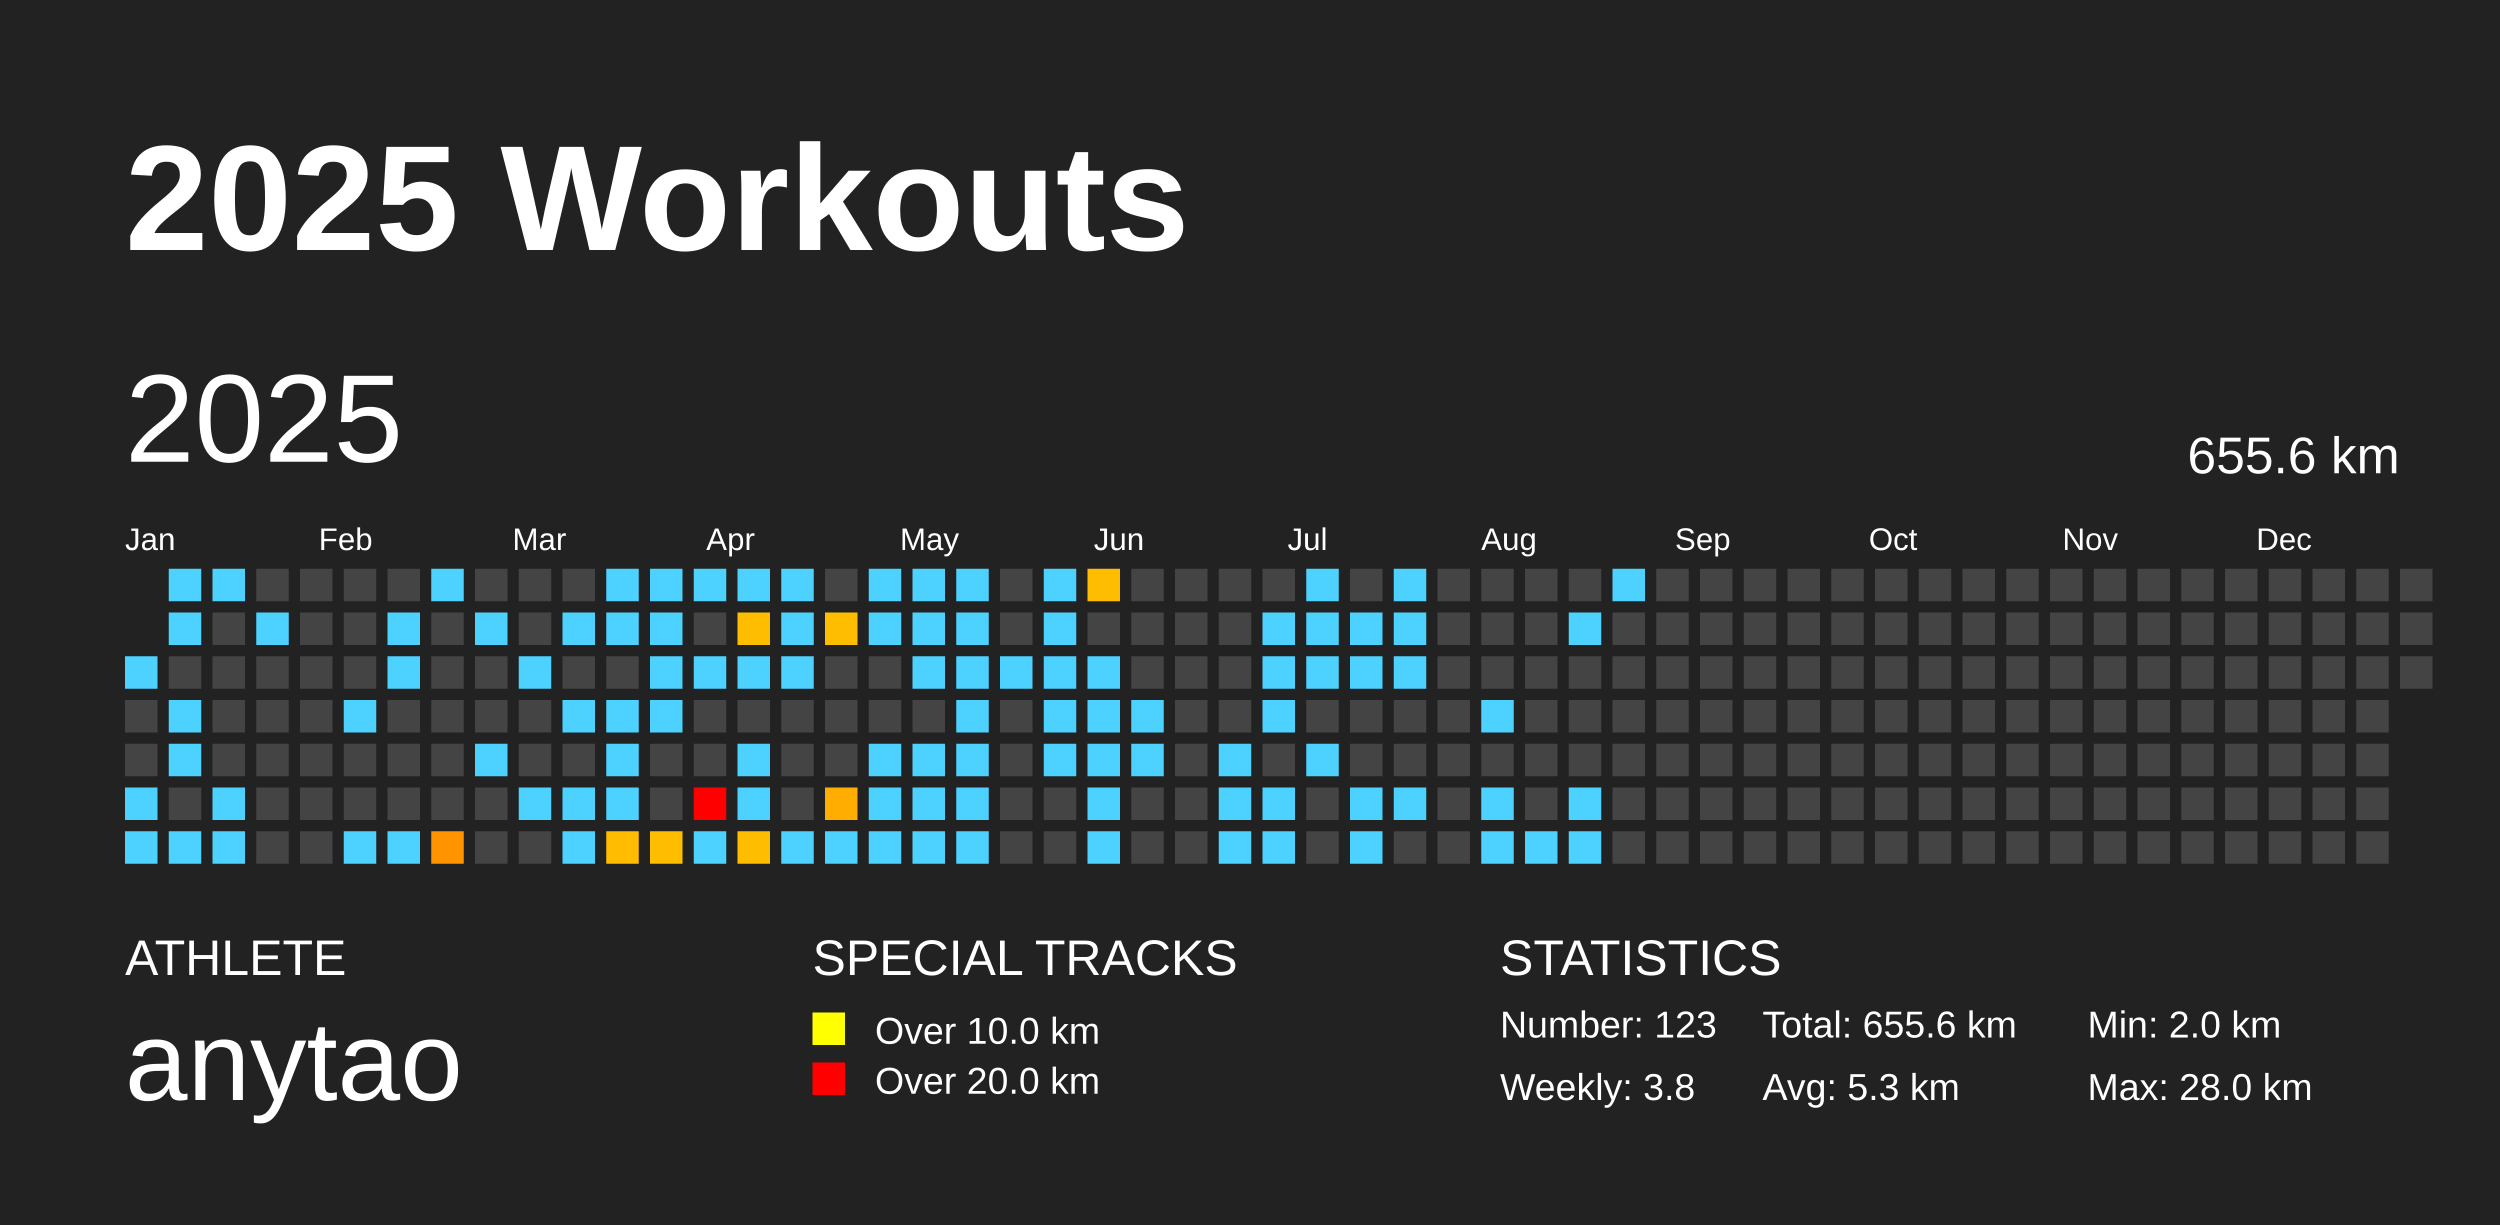
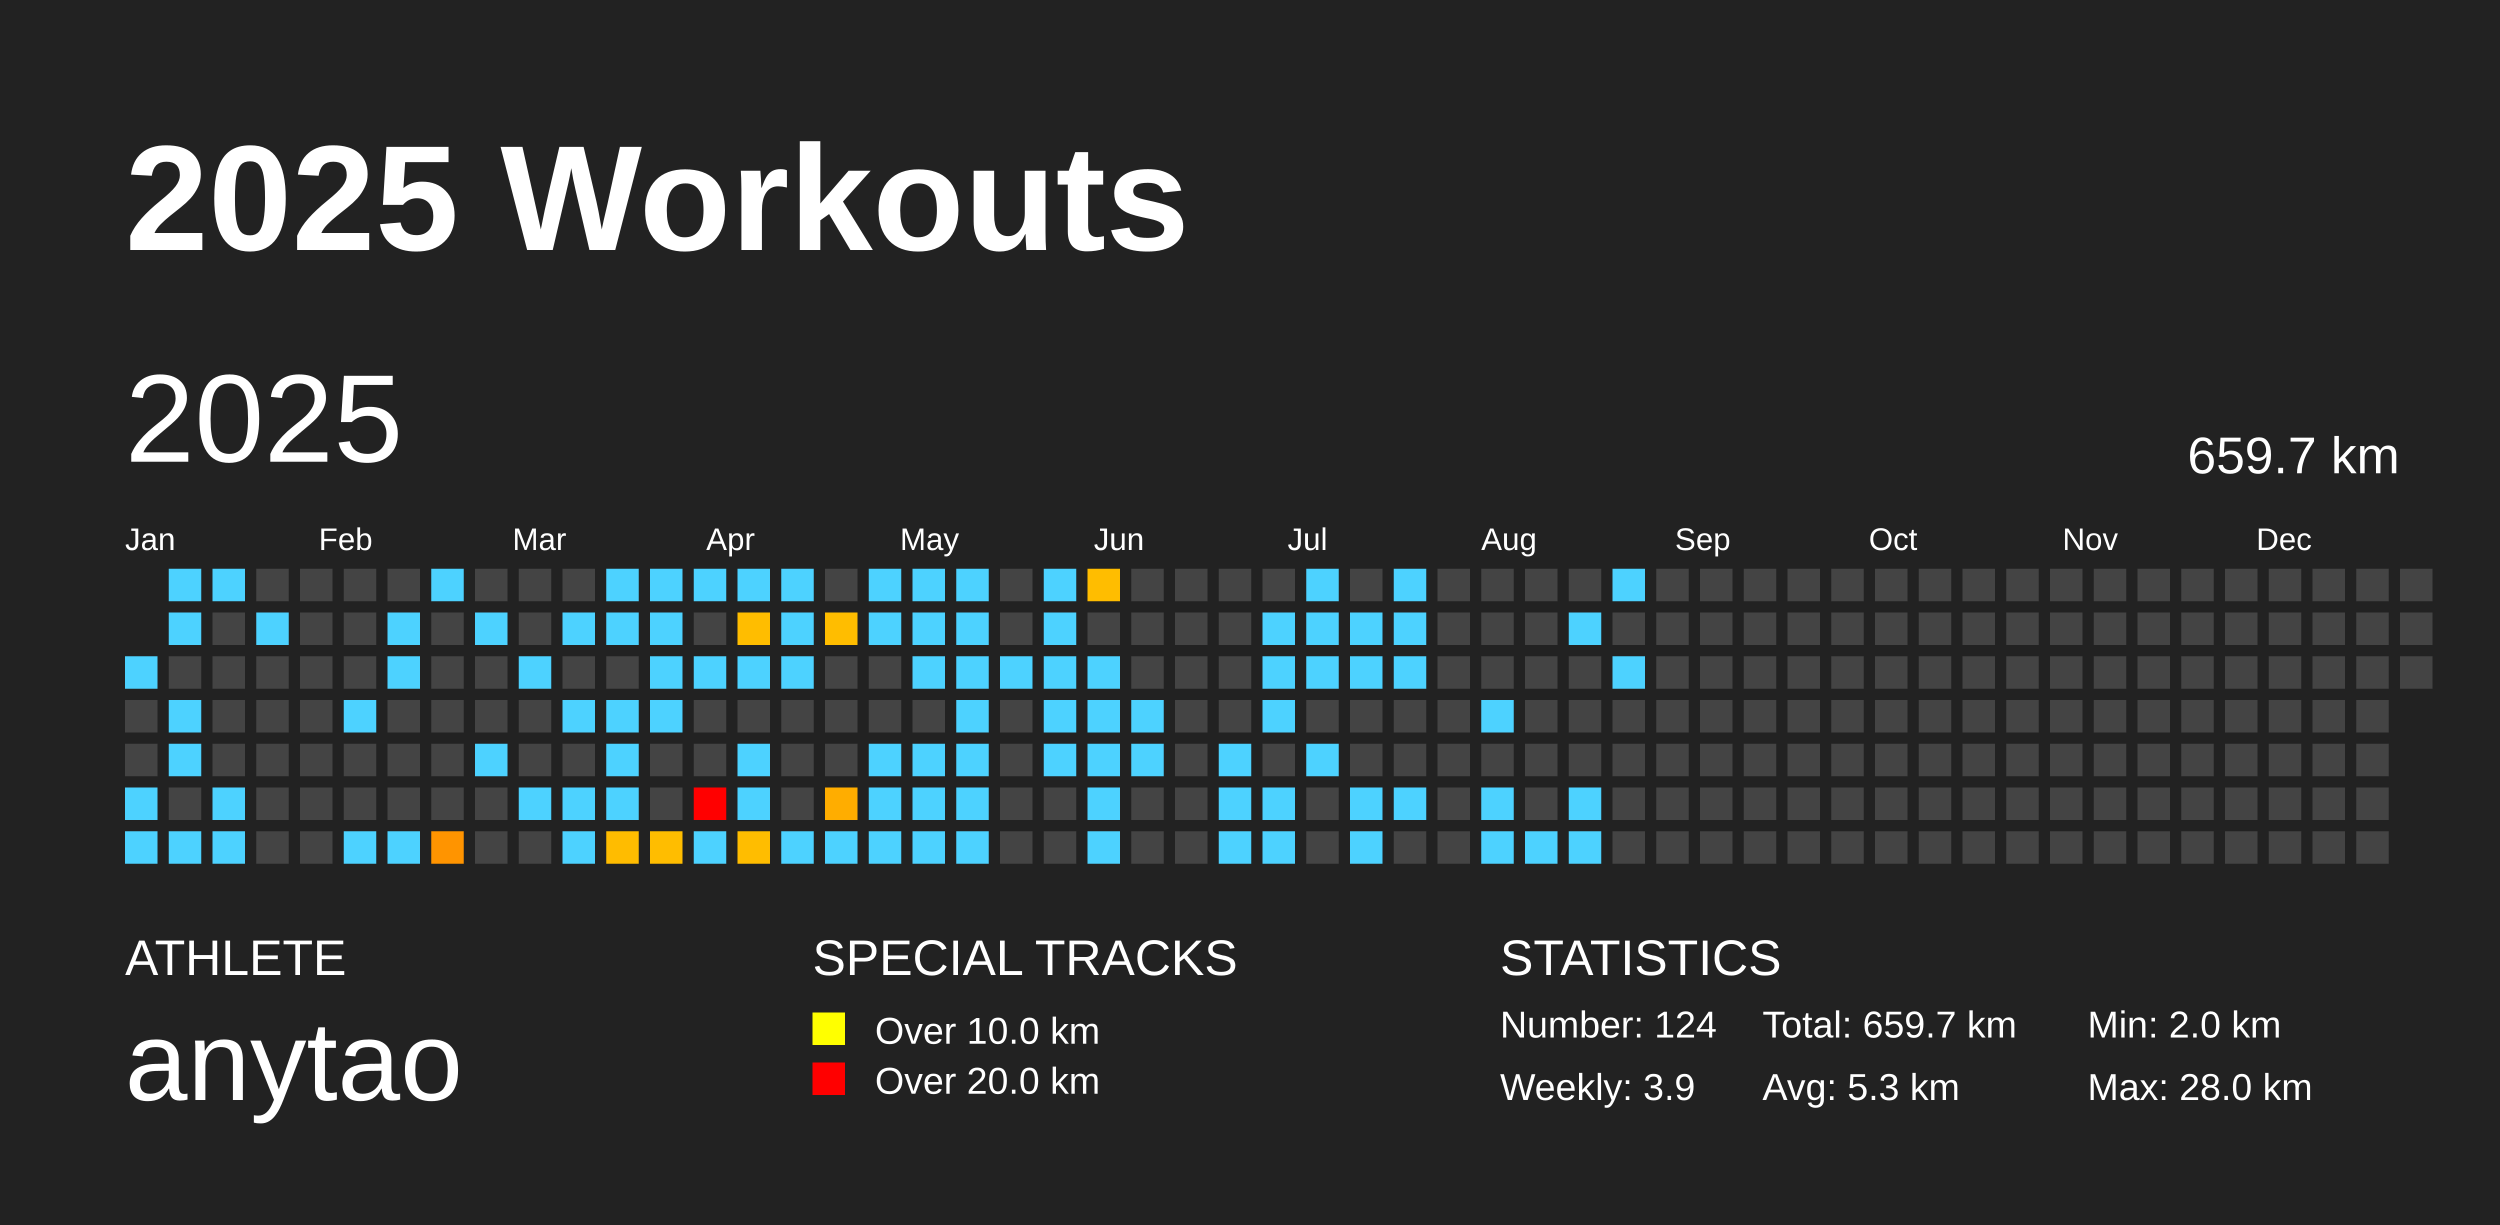
<svg xmlns="http://www.w3.org/2000/svg" baseProfile="full" height="98mm" version="1.1" viewBox="0,0,200,98" width="200mm">
  <defs />
  <rect fill="#222222" height="98" width="200" x="0" y="0" />
  <text fill="#FFFFFF" style="font-size:12px; font-family:Arial; font-weight:bold;" x="10" y="20">2025 Workouts</text>
  <text fill="#FFFFFF" style="font-size:4px; font-family:Arial" x="10" y="78">ATHLETE</text>
  <text fill="#FFFFFF" style="font-size:9px; font-family:Arial" x="10" y="88">anytao</text>
  <text fill="#FFFFFF" style="font-size:4px; font-family:Arial" x="65" y="78">SPECIAL TRACKS</text>
  <rect fill="yellow" height="2.6" width="2.6" x="65" y="81" />
  <text fill="#FFFFFF" style="font-size:3px; font-family:Arial" x="70" y="83.5">Over 10.0 km</text>
  <rect fill="red" height="2.6" width="2.6" x="65" y="85" />
  <text fill="#FFFFFF" style="font-size:3px; font-family:Arial" x="70" y="87.5">Over 20.0 km</text>
  <text fill="#FFFFFF" style="font-size:4px; font-family:Arial" x="120" y="78">STATISTICS</text>
-   <text fill="#FFFFFF" style="font-size:3px; font-family:Arial" x="120" y="83">Number: 123</text>
-   <text fill="#FFFFFF" style="font-size:3px; font-family:Arial" x="120" y="88">Weekly: 3.8</text>
-   <text fill="#FFFFFF" style="font-size:3px; font-family:Arial" x="141" y="83">Total: 655.6 km</text>
+   <text fill="#FFFFFF" style="font-size:3px; font-family:Arial" x="120" y="83">Number: 124</text>
+   <text fill="#FFFFFF" style="font-size:3px; font-family:Arial" x="120" y="88">Weekly: 3.9</text>
+   <text fill="#FFFFFF" style="font-size:3px; font-family:Arial" x="141" y="83">Total: 659.7 km</text>
  <text fill="#FFFFFF" style="font-size:3px; font-family:Arial" x="141" y="88">Avg: 5.3 km</text>
  <text fill="#FFFFFF" style="font-size:3px; font-family:Arial" x="167" y="83">Min: 2.0 km</text>
  <text fill="#FFFFFF" style="font-size:3px; font-family:Arial" x="167" y="88">Max: 28.0 km</text>
  <text dominant-baseline="hanging" fill="#FFFFFF" style="font-size:10.0px; font-family:Arial;" x="10" y="30">2025</text>
-   <text dominant-baseline="hanging" fill="#FFFFFF" style="font-size:4.125px; font-family:Arial;" x="175" y="35">655.6 km</text>
+   <text dominant-baseline="hanging" fill="#FFFFFF" style="font-size:4.125px; font-family:Arial;" x="175" y="35">659.7 km</text>
  <text fill="#FFFFFF" style="font-size:2.5px; font-family:Arial" x="10.0" y="44">Jan</text>
  <text fill="#FFFFFF" style="font-size:2.5px; font-family:Arial" x="25.5" y="44">Feb</text>
  <text fill="#FFFFFF" style="font-size:2.5px; font-family:Arial" x="41.0" y="44">Mar</text>
  <text fill="#FFFFFF" style="font-size:2.5px; font-family:Arial" x="56.5" y="44">Apr</text>
  <text fill="#FFFFFF" style="font-size:2.5px; font-family:Arial" x="72.0" y="44">May</text>
  <text fill="#FFFFFF" style="font-size:2.5px; font-family:Arial" x="87.5" y="44">Jun</text>
  <text fill="#FFFFFF" style="font-size:2.5px; font-family:Arial" x="103.0" y="44">Jul</text>
  <text fill="#FFFFFF" style="font-size:2.5px; font-family:Arial" x="118.5" y="44">Aug</text>
  <text fill="#FFFFFF" style="font-size:2.5px; font-family:Arial" x="134.0" y="44">Sep</text>
  <text fill="#FFFFFF" style="font-size:2.5px; font-family:Arial" x="149.5" y="44">Oct</text>
  <text fill="#FFFFFF" style="font-size:2.5px; font-family:Arial" x="165.0" y="44">Nov</text>
  <text fill="#FFFFFF" style="font-size:2.5px; font-family:Arial" x="180.5" y="44">Dec</text>
  <rect fill="#4dd2ff" height="2.6" width="2.6" x="10.0" y="52.5" />
  <rect fill="#444444" height="2.6" width="2.6" x="10.0" y="56.0" />
  <rect fill="#444444" height="2.6" width="2.6" x="10.0" y="59.5" />
  <rect fill="#4dd2ff" height="2.6" width="2.6" x="10.0" y="63.0" />
  <rect fill="#4dd2ff" height="2.6" width="2.6" x="10.0" y="66.5" />
  <rect fill="#4dd2ff" height="2.6" width="2.6" x="13.5" y="45.5" />
  <rect fill="#4dd2ff" height="2.6" width="2.6" x="13.5" y="49.0" />
  <rect fill="#444444" height="2.6" width="2.6" x="13.5" y="52.5" />
  <rect fill="#4dd2ff" height="2.6" width="2.6" x="13.5" y="56.0" />
  <rect fill="#4dd2ff" height="2.6" width="2.6" x="13.5" y="59.5" />
  <rect fill="#444444" height="2.6" width="2.6" x="13.5" y="63.0" />
  <rect fill="#4dd2ff" height="2.6" width="2.6" x="13.5" y="66.5" />
  <rect fill="#4dd2ff" height="2.6" width="2.6" x="17.0" y="45.5" />
  <rect fill="#444444" height="2.6" width="2.6" x="17.0" y="49.0" />
  <rect fill="#444444" height="2.6" width="2.6" x="17.0" y="52.5" />
  <rect fill="#444444" height="2.6" width="2.6" x="17.0" y="56.0" />
  <rect fill="#444444" height="2.6" width="2.6" x="17.0" y="59.5" />
  <rect fill="#4dd2ff" height="2.6" width="2.6" x="17.0" y="63.0" />
  <rect fill="#4dd2ff" height="2.6" width="2.6" x="17.0" y="66.5" />
  <rect fill="#444444" height="2.6" width="2.6" x="20.5" y="45.5" />
  <rect fill="#4dd2ff" height="2.6" width="2.6" x="20.5" y="49.0" />
  <rect fill="#444444" height="2.6" width="2.6" x="20.5" y="52.5" />
  <rect fill="#444444" height="2.6" width="2.6" x="20.5" y="56.0" />
  <rect fill="#444444" height="2.6" width="2.6" x="20.5" y="59.5" />
  <rect fill="#444444" height="2.6" width="2.6" x="20.5" y="63.0" />
  <rect fill="#444444" height="2.6" width="2.6" x="20.5" y="66.5" />
  <rect fill="#444444" height="2.6" width="2.6" x="24.0" y="45.5" />
  <rect fill="#444444" height="2.6" width="2.6" x="24.0" y="49.0" />
  <rect fill="#444444" height="2.6" width="2.6" x="24.0" y="52.5" />
  <rect fill="#444444" height="2.6" width="2.6" x="24.0" y="56.0" />
  <rect fill="#444444" height="2.6" width="2.6" x="24.0" y="59.5" />
  <rect fill="#444444" height="2.6" width="2.6" x="24.0" y="63.0" />
  <rect fill="#444444" height="2.6" width="2.6" x="24.0" y="66.5" />
  <rect fill="#444444" height="2.6" width="2.6" x="27.5" y="45.5" />
  <rect fill="#444444" height="2.6" width="2.6" x="27.5" y="49.0" />
  <rect fill="#444444" height="2.6" width="2.6" x="27.5" y="52.5" />
  <rect fill="#4dd2ff" height="2.6" width="2.6" x="27.5" y="56.0" />
  <rect fill="#444444" height="2.6" width="2.6" x="27.5" y="59.5" />
  <rect fill="#444444" height="2.6" width="2.6" x="27.5" y="63.0" />
  <rect fill="#4dd2ff" height="2.6" width="2.6" x="27.5" y="66.5" />
  <rect fill="#444444" height="2.6" width="2.6" x="31.0" y="45.5" />
  <rect fill="#4dd2ff" height="2.6" width="2.6" x="31.0" y="49.0" />
  <rect fill="#4dd2ff" height="2.6" width="2.6" x="31.0" y="52.5" />
  <rect fill="#444444" height="2.6" width="2.6" x="31.0" y="56.0" />
  <rect fill="#444444" height="2.6" width="2.6" x="31.0" y="59.5" />
  <rect fill="#444444" height="2.6" width="2.6" x="31.0" y="63.0" />
  <rect fill="#4dd2ff" height="2.6" width="2.6" x="31.0" y="66.5" />
  <rect fill="#4dd2ff" height="2.6" width="2.6" x="34.5" y="45.5" />
  <rect fill="#444444" height="2.6" width="2.6" x="34.5" y="49.0" />
  <rect fill="#444444" height="2.6" width="2.6" x="34.5" y="52.5" />
  <rect fill="#444444" height="2.6" width="2.6" x="34.5" y="56.0" />
  <rect fill="#444444" height="2.6" width="2.6" x="34.5" y="59.5" />
  <rect fill="#444444" height="2.6" width="2.6" x="34.5" y="63.0" />
  <rect fill="#ff9400" height="2.6" width="2.6" x="34.5" y="66.5" />
  <rect fill="#444444" height="2.6" width="2.6" x="38.0" y="45.5" />
  <rect fill="#4dd2ff" height="2.6" width="2.6" x="38.0" y="49.0" />
  <rect fill="#444444" height="2.6" width="2.6" x="38.0" y="52.5" />
  <rect fill="#444444" height="2.6" width="2.6" x="38.0" y="56.0" />
  <rect fill="#4dd2ff" height="2.6" width="2.6" x="38.0" y="59.5" />
  <rect fill="#444444" height="2.6" width="2.6" x="38.0" y="63.0" />
  <rect fill="#444444" height="2.6" width="2.6" x="38.0" y="66.5" />
  <rect fill="#444444" height="2.6" width="2.6" x="41.5" y="45.5" />
  <rect fill="#444444" height="2.6" width="2.6" x="41.5" y="49.0" />
  <rect fill="#4dd2ff" height="2.6" width="2.6" x="41.5" y="52.5" />
  <rect fill="#444444" height="2.6" width="2.6" x="41.5" y="56.0" />
  <rect fill="#444444" height="2.6" width="2.6" x="41.5" y="59.5" />
  <rect fill="#4dd2ff" height="2.6" width="2.6" x="41.5" y="63.0" />
  <rect fill="#444444" height="2.6" width="2.6" x="41.5" y="66.5" />
  <rect fill="#444444" height="2.6" width="2.6" x="45.0" y="45.5" />
  <rect fill="#4dd2ff" height="2.6" width="2.6" x="45.0" y="49.0" />
  <rect fill="#444444" height="2.6" width="2.6" x="45.0" y="52.5" />
  <rect fill="#4dd2ff" height="2.6" width="2.6" x="45.0" y="56.0" />
  <rect fill="#444444" height="2.6" width="2.6" x="45.0" y="59.5" />
  <rect fill="#4dd2ff" height="2.6" width="2.6" x="45.0" y="63.0" />
  <rect fill="#4dd2ff" height="2.6" width="2.6" x="45.0" y="66.5" />
  <rect fill="#4dd2ff" height="2.6" width="2.6" x="48.5" y="45.5" />
  <rect fill="#4dd2ff" height="2.6" width="2.6" x="48.5" y="49.0" />
  <rect fill="#444444" height="2.6" width="2.6" x="48.5" y="52.5" />
  <rect fill="#4dd2ff" height="2.6" width="2.6" x="48.5" y="56.0" />
  <rect fill="#4dd2ff" height="2.6" width="2.6" x="48.5" y="59.5" />
  <rect fill="#4dd2ff" height="2.6" width="2.6" x="48.5" y="63.0" />
  <rect fill="#ffbc00" height="2.6" width="2.6" x="48.5" y="66.5" />
  <rect fill="#4dd2ff" height="2.6" width="2.6" x="52.0" y="45.5" />
  <rect fill="#4dd2ff" height="2.6" width="2.6" x="52.0" y="49.0" />
  <rect fill="#4dd2ff" height="2.6" width="2.6" x="52.0" y="52.5" />
  <rect fill="#4dd2ff" height="2.6" width="2.6" x="52.0" y="56.0" />
  <rect fill="#444444" height="2.6" width="2.6" x="52.0" y="59.5" />
  <rect fill="#444444" height="2.6" width="2.6" x="52.0" y="63.0" />
  <rect fill="#ffbd00" height="2.6" width="2.6" x="52.0" y="66.5" />
  <rect fill="#4dd2ff" height="2.6" width="2.6" x="55.5" y="45.5" />
  <rect fill="#444444" height="2.6" width="2.6" x="55.5" y="49.0" />
  <rect fill="#4dd2ff" height="2.6" width="2.6" x="55.5" y="52.5" />
  <rect fill="#444444" height="2.6" width="2.6" x="55.5" y="56.0" />
  <rect fill="#444444" height="2.6" width="2.6" x="55.5" y="59.5" />
  <rect fill="red" height="2.6" width="2.6" x="55.5" y="63.0" />
  <rect fill="#4dd2ff" height="2.6" width="2.6" x="55.5" y="66.5" />
  <rect fill="#4dd2ff" height="2.6" width="2.6" x="59.0" y="45.5" />
  <rect fill="#ffbd00" height="2.6" width="2.6" x="59.0" y="49.0" />
  <rect fill="#4dd2ff" height="2.6" width="2.6" x="59.0" y="52.5" />
  <rect fill="#444444" height="2.6" width="2.6" x="59.0" y="56.0" />
  <rect fill="#4dd2ff" height="2.6" width="2.6" x="59.0" y="59.5" />
  <rect fill="#4dd2ff" height="2.6" width="2.6" x="59.0" y="63.0" />
  <rect fill="#ffbd00" height="2.6" width="2.6" x="59.0" y="66.5" />
  <rect fill="#4dd2ff" height="2.6" width="2.6" x="62.5" y="45.5" />
  <rect fill="#4dd2ff" height="2.6" width="2.6" x="62.5" y="49.0" />
  <rect fill="#4dd2ff" height="2.6" width="2.6" x="62.5" y="52.5" />
  <rect fill="#444444" height="2.6" width="2.6" x="62.5" y="56.0" />
  <rect fill="#444444" height="2.6" width="2.6" x="62.5" y="59.5" />
  <rect fill="#444444" height="2.6" width="2.6" x="62.5" y="63.0" />
  <rect fill="#4dd2ff" height="2.6" width="2.6" x="62.5" y="66.5" />
  <rect fill="#444444" height="2.6" width="2.6" x="66.0" y="45.5" />
  <rect fill="#ffbd00" height="2.6" width="2.6" x="66.0" y="49.0" />
  <rect fill="#444444" height="2.6" width="2.6" x="66.0" y="52.5" />
  <rect fill="#444444" height="2.6" width="2.6" x="66.0" y="56.0" />
  <rect fill="#444444" height="2.6" width="2.6" x="66.0" y="59.5" />
  <rect fill="#ffad00" height="2.6" width="2.6" x="66.0" y="63.0" />
  <rect fill="#4dd2ff" height="2.6" width="2.6" x="66.0" y="66.5" />
  <rect fill="#4dd2ff" height="2.6" width="2.6" x="69.5" y="45.5" />
  <rect fill="#4dd2ff" height="2.6" width="2.6" x="69.5" y="49.0" />
  <rect fill="#444444" height="2.6" width="2.6" x="69.5" y="52.5" />
  <rect fill="#444444" height="2.6" width="2.6" x="69.5" y="56.0" />
  <rect fill="#4dd2ff" height="2.6" width="2.6" x="69.5" y="59.5" />
  <rect fill="#4dd2ff" height="2.6" width="2.6" x="69.5" y="63.0" />
  <rect fill="#4dd2ff" height="2.6" width="2.6" x="69.5" y="66.5" />
  <rect fill="#4dd2ff" height="2.6" width="2.6" x="73.0" y="45.5" />
  <rect fill="#4dd2ff" height="2.6" width="2.6" x="73.0" y="49.0" />
  <rect fill="#4dd2ff" height="2.6" width="2.6" x="73.0" y="52.5" />
  <rect fill="#444444" height="2.6" width="2.6" x="73.0" y="56.0" />
  <rect fill="#4dd2ff" height="2.6" width="2.6" x="73.0" y="59.5" />
  <rect fill="#4dd2ff" height="2.6" width="2.6" x="73.0" y="63.0" />
  <rect fill="#4dd2ff" height="2.6" width="2.6" x="73.0" y="66.5" />
  <rect fill="#4dd2ff" height="2.6" width="2.6" x="76.5" y="45.5" />
  <rect fill="#4dd2ff" height="2.6" width="2.6" x="76.5" y="49.0" />
  <rect fill="#4dd2ff" height="2.6" width="2.6" x="76.5" y="52.5" />
  <rect fill="#4dd2ff" height="2.6" width="2.6" x="76.5" y="56.0" />
  <rect fill="#4dd2ff" height="2.6" width="2.6" x="76.5" y="59.5" />
  <rect fill="#4dd2ff" height="2.6" width="2.6" x="76.5" y="63.0" />
  <rect fill="#4dd2ff" height="2.6" width="2.6" x="76.5" y="66.5" />
  <rect fill="#444444" height="2.6" width="2.6" x="80.0" y="45.5" />
  <rect fill="#444444" height="2.6" width="2.6" x="80.0" y="49.0" />
  <rect fill="#4dd2ff" height="2.6" width="2.6" x="80.0" y="52.5" />
  <rect fill="#444444" height="2.6" width="2.6" x="80.0" y="56.0" />
  <rect fill="#444444" height="2.6" width="2.6" x="80.0" y="59.5" />
  <rect fill="#444444" height="2.6" width="2.6" x="80.0" y="63.0" />
  <rect fill="#444444" height="2.6" width="2.6" x="80.0" y="66.5" />
  <rect fill="#4dd2ff" height="2.6" width="2.6" x="83.5" y="45.5" />
  <rect fill="#4dd2ff" height="2.6" width="2.6" x="83.5" y="49.0" />
  <rect fill="#4dd2ff" height="2.6" width="2.6" x="83.5" y="52.5" />
  <rect fill="#4dd2ff" height="2.6" width="2.6" x="83.5" y="56.0" />
  <rect fill="#4dd2ff" height="2.6" width="2.6" x="83.5" y="59.5" />
  <rect fill="#444444" height="2.6" width="2.6" x="83.5" y="63.0" />
  <rect fill="#444444" height="2.6" width="2.6" x="83.5" y="66.5" />
  <rect fill="#ffbd00" height="2.6" width="2.6" x="87.0" y="45.5" />
  <rect fill="#444444" height="2.6" width="2.6" x="87.0" y="49.0" />
  <rect fill="#4dd2ff" height="2.6" width="2.6" x="87.0" y="52.5" />
  <rect fill="#4dd2ff" height="2.6" width="2.6" x="87.0" y="56.0" />
  <rect fill="#4dd2ff" height="2.6" width="2.6" x="87.0" y="59.5" />
  <rect fill="#4dd2ff" height="2.6" width="2.6" x="87.0" y="63.0" />
  <rect fill="#4dd2ff" height="2.6" width="2.6" x="87.0" y="66.5" />
  <rect fill="#444444" height="2.6" width="2.6" x="90.5" y="45.5" />
  <rect fill="#444444" height="2.6" width="2.6" x="90.5" y="49.0" />
  <rect fill="#444444" height="2.6" width="2.6" x="90.5" y="52.5" />
  <rect fill="#4dd2ff" height="2.6" width="2.6" x="90.5" y="56.0" />
  <rect fill="#4dd2ff" height="2.6" width="2.6" x="90.5" y="59.5" />
  <rect fill="#444444" height="2.6" width="2.6" x="90.5" y="63.0" />
  <rect fill="#444444" height="2.6" width="2.6" x="90.5" y="66.5" />
  <rect fill="#444444" height="2.6" width="2.6" x="94.0" y="45.5" />
  <rect fill="#444444" height="2.6" width="2.6" x="94.0" y="49.0" />
  <rect fill="#444444" height="2.6" width="2.6" x="94.0" y="52.5" />
  <rect fill="#444444" height="2.6" width="2.6" x="94.0" y="56.0" />
  <rect fill="#444444" height="2.6" width="2.6" x="94.0" y="59.5" />
  <rect fill="#444444" height="2.6" width="2.6" x="94.0" y="63.0" />
  <rect fill="#444444" height="2.6" width="2.6" x="94.0" y="66.5" />
  <rect fill="#444444" height="2.6" width="2.6" x="97.5" y="45.5" />
  <rect fill="#444444" height="2.6" width="2.6" x="97.5" y="49.0" />
  <rect fill="#444444" height="2.6" width="2.6" x="97.5" y="52.5" />
  <rect fill="#444444" height="2.6" width="2.6" x="97.5" y="56.0" />
  <rect fill="#4dd2ff" height="2.6" width="2.6" x="97.5" y="59.5" />
  <rect fill="#4dd2ff" height="2.6" width="2.6" x="97.5" y="63.0" />
  <rect fill="#4dd2ff" height="2.6" width="2.6" x="97.5" y="66.5" />
  <rect fill="#444444" height="2.6" width="2.6" x="101.0" y="45.5" />
  <rect fill="#4dd2ff" height="2.6" width="2.6" x="101.0" y="49.0" />
  <rect fill="#4dd2ff" height="2.6" width="2.6" x="101.0" y="52.5" />
  <rect fill="#4dd2ff" height="2.6" width="2.6" x="101.0" y="56.0" />
  <rect fill="#444444" height="2.6" width="2.6" x="101.0" y="59.5" />
  <rect fill="#4dd2ff" height="2.6" width="2.6" x="101.0" y="63.0" />
  <rect fill="#4dd2ff" height="2.6" width="2.6" x="101.0" y="66.5" />
  <rect fill="#4dd2ff" height="2.6" width="2.6" x="104.5" y="45.5" />
  <rect fill="#4dd2ff" height="2.6" width="2.6" x="104.5" y="49.0" />
  <rect fill="#4dd2ff" height="2.6" width="2.6" x="104.5" y="52.5" />
  <rect fill="#444444" height="2.6" width="2.6" x="104.5" y="56.0" />
  <rect fill="#4dd2ff" height="2.6" width="2.6" x="104.5" y="59.5" />
  <rect fill="#444444" height="2.6" width="2.6" x="104.5" y="63.0" />
  <rect fill="#444444" height="2.6" width="2.6" x="104.5" y="66.5" />
  <rect fill="#444444" height="2.6" width="2.6" x="108.0" y="45.5" />
  <rect fill="#4dd2ff" height="2.6" width="2.6" x="108.0" y="49.0" />
  <rect fill="#4dd2ff" height="2.6" width="2.6" x="108.0" y="52.5" />
  <rect fill="#444444" height="2.6" width="2.6" x="108.0" y="56.0" />
  <rect fill="#444444" height="2.6" width="2.6" x="108.0" y="59.5" />
  <rect fill="#4dd2ff" height="2.6" width="2.6" x="108.0" y="63.0" />
  <rect fill="#4dd2ff" height="2.6" width="2.6" x="108.0" y="66.5" />
  <rect fill="#4dd2ff" height="2.6" width="2.6" x="111.5" y="45.5" />
  <rect fill="#4dd2ff" height="2.6" width="2.6" x="111.5" y="49.0" />
  <rect fill="#4dd2ff" height="2.6" width="2.6" x="111.5" y="52.5" />
  <rect fill="#444444" height="2.6" width="2.6" x="111.5" y="56.0" />
  <rect fill="#444444" height="2.6" width="2.6" x="111.5" y="59.5" />
  <rect fill="#4dd2ff" height="2.6" width="2.6" x="111.5" y="63.0" />
  <rect fill="#444444" height="2.6" width="2.6" x="111.5" y="66.5" />
  <rect fill="#444444" height="2.6" width="2.6" x="115.0" y="45.5" />
  <rect fill="#444444" height="2.6" width="2.6" x="115.0" y="49.0" />
  <rect fill="#444444" height="2.6" width="2.6" x="115.0" y="52.5" />
  <rect fill="#444444" height="2.6" width="2.6" x="115.0" y="56.0" />
  <rect fill="#444444" height="2.6" width="2.6" x="115.0" y="59.5" />
  <rect fill="#444444" height="2.6" width="2.6" x="115.0" y="63.0" />
  <rect fill="#444444" height="2.6" width="2.6" x="115.0" y="66.5" />
  <rect fill="#444444" height="2.6" width="2.6" x="118.5" y="45.5" />
  <rect fill="#444444" height="2.6" width="2.6" x="118.5" y="49.0" />
  <rect fill="#444444" height="2.6" width="2.6" x="118.5" y="52.5" />
  <rect fill="#4dd2ff" height="2.6" width="2.6" x="118.5" y="56.0" />
  <rect fill="#444444" height="2.6" width="2.6" x="118.5" y="59.5" />
  <rect fill="#4dd2ff" height="2.6" width="2.6" x="118.5" y="63.0" />
  <rect fill="#4dd2ff" height="2.6" width="2.6" x="118.5" y="66.5" />
  <rect fill="#444444" height="2.6" width="2.6" x="122.0" y="45.5" />
  <rect fill="#444444" height="2.6" width="2.6" x="122.0" y="49.0" />
  <rect fill="#444444" height="2.6" width="2.6" x="122.0" y="52.5" />
  <rect fill="#444444" height="2.6" width="2.6" x="122.0" y="56.0" />
  <rect fill="#444444" height="2.6" width="2.6" x="122.0" y="59.5" />
  <rect fill="#444444" height="2.6" width="2.6" x="122.0" y="63.0" />
  <rect fill="#4dd2ff" height="2.6" width="2.6" x="122.0" y="66.5" />
  <rect fill="#444444" height="2.6" width="2.6" x="125.5" y="45.5" />
  <rect fill="#4dd2ff" height="2.6" width="2.6" x="125.5" y="49.0" />
  <rect fill="#444444" height="2.6" width="2.6" x="125.5" y="52.5" />
  <rect fill="#444444" height="2.6" width="2.6" x="125.5" y="56.0" />
  <rect fill="#444444" height="2.6" width="2.6" x="125.5" y="59.5" />
  <rect fill="#4dd2ff" height="2.6" width="2.6" x="125.5" y="63.0" />
  <rect fill="#4dd2ff" height="2.6" width="2.6" x="125.5" y="66.5" />
  <rect fill="#4dd2ff" height="2.6" width="2.6" x="129.0" y="45.5" />
  <rect fill="#444444" height="2.6" width="2.6" x="129.0" y="49.0" />
-   <rect fill="#444444" height="2.6" width="2.6" x="129.0" y="52.5" />
+   <rect fill="#4dd2ff" height="2.6" width="2.6" x="129.0" y="52.5" />
  <rect fill="#444444" height="2.6" width="2.6" x="129.0" y="56.0" />
  <rect fill="#444444" height="2.6" width="2.6" x="129.0" y="59.5" />
  <rect fill="#444444" height="2.6" width="2.6" x="129.0" y="63.0" />
  <rect fill="#444444" height="2.6" width="2.6" x="129.0" y="66.5" />
  <rect fill="#444444" height="2.6" width="2.6" x="132.5" y="45.5" />
  <rect fill="#444444" height="2.6" width="2.6" x="132.5" y="49.0" />
  <rect fill="#444444" height="2.6" width="2.6" x="132.5" y="52.5" />
  <rect fill="#444444" height="2.6" width="2.6" x="132.5" y="56.0" />
  <rect fill="#444444" height="2.6" width="2.6" x="132.5" y="59.5" />
  <rect fill="#444444" height="2.6" width="2.6" x="132.5" y="63.0" />
  <rect fill="#444444" height="2.6" width="2.6" x="132.5" y="66.5" />
  <rect fill="#444444" height="2.6" width="2.6" x="136.0" y="45.5" />
  <rect fill="#444444" height="2.6" width="2.6" x="136.0" y="49.0" />
  <rect fill="#444444" height="2.6" width="2.6" x="136.0" y="52.5" />
  <rect fill="#444444" height="2.6" width="2.6" x="136.0" y="56.0" />
  <rect fill="#444444" height="2.6" width="2.6" x="136.0" y="59.5" />
  <rect fill="#444444" height="2.6" width="2.6" x="136.0" y="63.0" />
  <rect fill="#444444" height="2.6" width="2.6" x="136.0" y="66.5" />
  <rect fill="#444444" height="2.6" width="2.6" x="139.5" y="45.5" />
  <rect fill="#444444" height="2.6" width="2.6" x="139.5" y="49.0" />
  <rect fill="#444444" height="2.6" width="2.6" x="139.5" y="52.5" />
  <rect fill="#444444" height="2.6" width="2.6" x="139.5" y="56.0" />
  <rect fill="#444444" height="2.6" width="2.6" x="139.5" y="59.5" />
  <rect fill="#444444" height="2.6" width="2.6" x="139.5" y="63.0" />
  <rect fill="#444444" height="2.6" width="2.6" x="139.5" y="66.5" />
  <rect fill="#444444" height="2.6" width="2.6" x="143.0" y="45.5" />
  <rect fill="#444444" height="2.6" width="2.6" x="143.0" y="49.0" />
  <rect fill="#444444" height="2.6" width="2.6" x="143.0" y="52.5" />
  <rect fill="#444444" height="2.6" width="2.6" x="143.0" y="56.0" />
  <rect fill="#444444" height="2.6" width="2.6" x="143.0" y="59.5" />
  <rect fill="#444444" height="2.6" width="2.6" x="143.0" y="63.0" />
  <rect fill="#444444" height="2.6" width="2.6" x="143.0" y="66.5" />
  <rect fill="#444444" height="2.6" width="2.6" x="146.5" y="45.5" />
  <rect fill="#444444" height="2.6" width="2.6" x="146.5" y="49.0" />
  <rect fill="#444444" height="2.6" width="2.6" x="146.5" y="52.5" />
  <rect fill="#444444" height="2.6" width="2.6" x="146.5" y="56.0" />
  <rect fill="#444444" height="2.6" width="2.6" x="146.5" y="59.5" />
  <rect fill="#444444" height="2.6" width="2.6" x="146.5" y="63.0" />
  <rect fill="#444444" height="2.6" width="2.6" x="146.5" y="66.5" />
  <rect fill="#444444" height="2.6" width="2.6" x="150.0" y="45.5" />
  <rect fill="#444444" height="2.6" width="2.6" x="150.0" y="49.0" />
  <rect fill="#444444" height="2.6" width="2.6" x="150.0" y="52.5" />
  <rect fill="#444444" height="2.6" width="2.6" x="150.0" y="56.0" />
  <rect fill="#444444" height="2.6" width="2.6" x="150.0" y="59.5" />
  <rect fill="#444444" height="2.6" width="2.6" x="150.0" y="63.0" />
  <rect fill="#444444" height="2.6" width="2.6" x="150.0" y="66.5" />
  <rect fill="#444444" height="2.6" width="2.6" x="153.5" y="45.5" />
  <rect fill="#444444" height="2.6" width="2.6" x="153.5" y="49.0" />
  <rect fill="#444444" height="2.6" width="2.6" x="153.5" y="52.5" />
  <rect fill="#444444" height="2.6" width="2.6" x="153.5" y="56.0" />
  <rect fill="#444444" height="2.6" width="2.6" x="153.5" y="59.5" />
  <rect fill="#444444" height="2.6" width="2.6" x="153.5" y="63.0" />
  <rect fill="#444444" height="2.6" width="2.6" x="153.5" y="66.5" />
  <rect fill="#444444" height="2.6" width="2.6" x="157.0" y="45.5" />
  <rect fill="#444444" height="2.6" width="2.6" x="157.0" y="49.0" />
  <rect fill="#444444" height="2.6" width="2.6" x="157.0" y="52.5" />
  <rect fill="#444444" height="2.6" width="2.6" x="157.0" y="56.0" />
  <rect fill="#444444" height="2.6" width="2.6" x="157.0" y="59.5" />
  <rect fill="#444444" height="2.6" width="2.6" x="157.0" y="63.0" />
  <rect fill="#444444" height="2.6" width="2.6" x="157.0" y="66.5" />
  <rect fill="#444444" height="2.6" width="2.6" x="160.5" y="45.5" />
  <rect fill="#444444" height="2.6" width="2.6" x="160.5" y="49.0" />
  <rect fill="#444444" height="2.6" width="2.6" x="160.5" y="52.5" />
  <rect fill="#444444" height="2.6" width="2.6" x="160.5" y="56.0" />
  <rect fill="#444444" height="2.6" width="2.6" x="160.5" y="59.5" />
  <rect fill="#444444" height="2.6" width="2.6" x="160.5" y="63.0" />
  <rect fill="#444444" height="2.6" width="2.6" x="160.5" y="66.5" />
  <rect fill="#444444" height="2.6" width="2.6" x="164.0" y="45.5" />
  <rect fill="#444444" height="2.6" width="2.6" x="164.0" y="49.0" />
  <rect fill="#444444" height="2.6" width="2.6" x="164.0" y="52.5" />
  <rect fill="#444444" height="2.6" width="2.6" x="164.0" y="56.0" />
  <rect fill="#444444" height="2.6" width="2.6" x="164.0" y="59.5" />
  <rect fill="#444444" height="2.6" width="2.6" x="164.0" y="63.0" />
  <rect fill="#444444" height="2.6" width="2.6" x="164.0" y="66.5" />
  <rect fill="#444444" height="2.6" width="2.6" x="167.5" y="45.5" />
  <rect fill="#444444" height="2.6" width="2.6" x="167.5" y="49.0" />
  <rect fill="#444444" height="2.6" width="2.6" x="167.5" y="52.5" />
  <rect fill="#444444" height="2.6" width="2.6" x="167.5" y="56.0" />
  <rect fill="#444444" height="2.6" width="2.6" x="167.5" y="59.5" />
  <rect fill="#444444" height="2.6" width="2.6" x="167.5" y="63.0" />
  <rect fill="#444444" height="2.6" width="2.6" x="167.5" y="66.5" />
  <rect fill="#444444" height="2.6" width="2.6" x="171.0" y="45.5" />
  <rect fill="#444444" height="2.6" width="2.6" x="171.0" y="49.0" />
  <rect fill="#444444" height="2.6" width="2.6" x="171.0" y="52.5" />
  <rect fill="#444444" height="2.6" width="2.6" x="171.0" y="56.0" />
  <rect fill="#444444" height="2.6" width="2.6" x="171.0" y="59.5" />
  <rect fill="#444444" height="2.6" width="2.6" x="171.0" y="63.0" />
  <rect fill="#444444" height="2.6" width="2.6" x="171.0" y="66.5" />
  <rect fill="#444444" height="2.6" width="2.6" x="174.5" y="45.5" />
  <rect fill="#444444" height="2.6" width="2.6" x="174.5" y="49.0" />
  <rect fill="#444444" height="2.6" width="2.6" x="174.5" y="52.5" />
  <rect fill="#444444" height="2.6" width="2.6" x="174.5" y="56.0" />
  <rect fill="#444444" height="2.6" width="2.6" x="174.5" y="59.5" />
  <rect fill="#444444" height="2.6" width="2.6" x="174.5" y="63.0" />
  <rect fill="#444444" height="2.6" width="2.6" x="174.5" y="66.5" />
  <rect fill="#444444" height="2.6" width="2.6" x="178.0" y="45.5" />
  <rect fill="#444444" height="2.6" width="2.6" x="178.0" y="49.0" />
  <rect fill="#444444" height="2.6" width="2.6" x="178.0" y="52.5" />
  <rect fill="#444444" height="2.6" width="2.6" x="178.0" y="56.0" />
  <rect fill="#444444" height="2.6" width="2.6" x="178.0" y="59.5" />
  <rect fill="#444444" height="2.6" width="2.6" x="178.0" y="63.0" />
  <rect fill="#444444" height="2.6" width="2.6" x="178.0" y="66.5" />
  <rect fill="#444444" height="2.6" width="2.6" x="181.5" y="45.5" />
  <rect fill="#444444" height="2.6" width="2.6" x="181.5" y="49.0" />
  <rect fill="#444444" height="2.6" width="2.6" x="181.5" y="52.5" />
  <rect fill="#444444" height="2.6" width="2.6" x="181.5" y="56.0" />
  <rect fill="#444444" height="2.6" width="2.6" x="181.5" y="59.5" />
  <rect fill="#444444" height="2.6" width="2.6" x="181.5" y="63.0" />
  <rect fill="#444444" height="2.6" width="2.6" x="181.5" y="66.5" />
  <rect fill="#444444" height="2.6" width="2.6" x="185.0" y="45.5" />
  <rect fill="#444444" height="2.6" width="2.6" x="185.0" y="49.0" />
  <rect fill="#444444" height="2.6" width="2.6" x="185.0" y="52.5" />
  <rect fill="#444444" height="2.6" width="2.6" x="185.0" y="56.0" />
  <rect fill="#444444" height="2.6" width="2.6" x="185.0" y="59.5" />
  <rect fill="#444444" height="2.6" width="2.6" x="185.0" y="63.0" />
  <rect fill="#444444" height="2.6" width="2.6" x="185.0" y="66.5" />
  <rect fill="#444444" height="2.6" width="2.6" x="188.5" y="45.5" />
  <rect fill="#444444" height="2.6" width="2.6" x="188.5" y="49.0" />
  <rect fill="#444444" height="2.6" width="2.6" x="188.5" y="52.5" />
  <rect fill="#444444" height="2.6" width="2.6" x="188.5" y="56.0" />
  <rect fill="#444444" height="2.6" width="2.6" x="188.5" y="59.5" />
  <rect fill="#444444" height="2.6" width="2.6" x="188.5" y="63.0" />
  <rect fill="#444444" height="2.6" width="2.6" x="188.5" y="66.5" />
  <rect fill="#444444" height="2.6" width="2.6" x="192.0" y="45.5" />
  <rect fill="#444444" height="2.6" width="2.6" x="192.0" y="49.0" />
  <rect fill="#444444" height="2.6" width="2.6" x="192.0" y="52.5" />
</svg>
